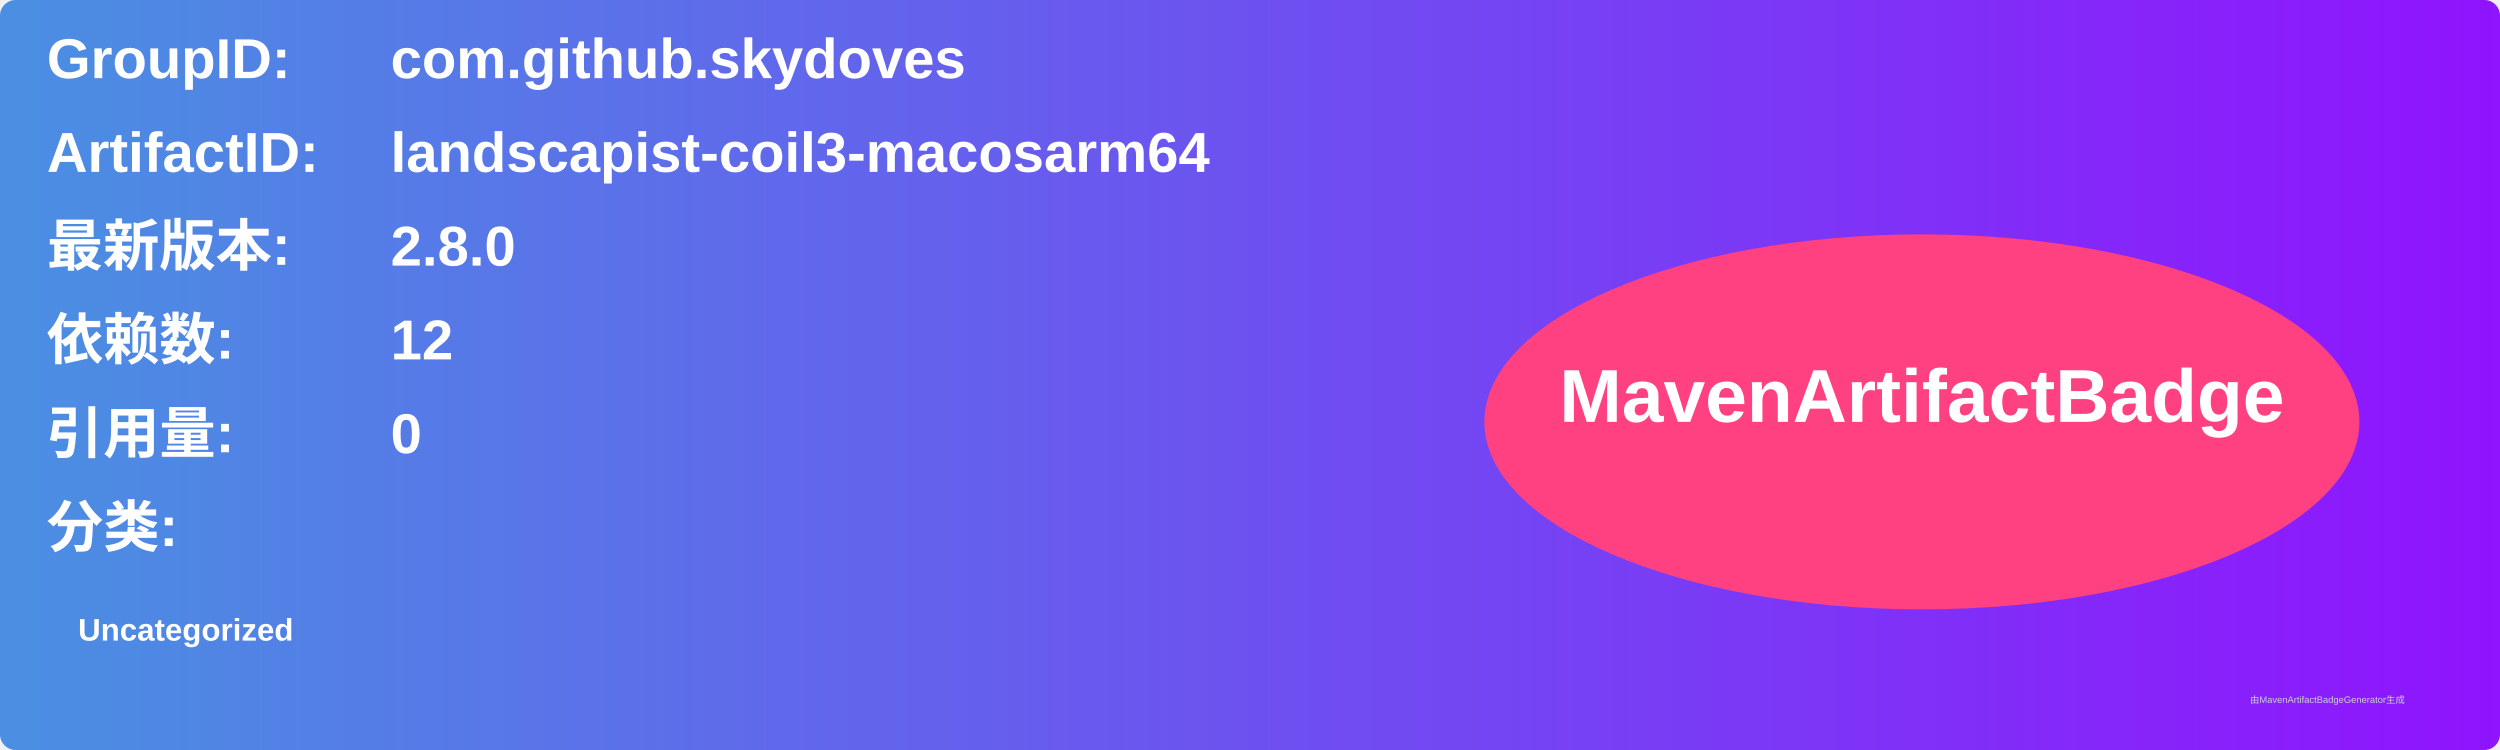
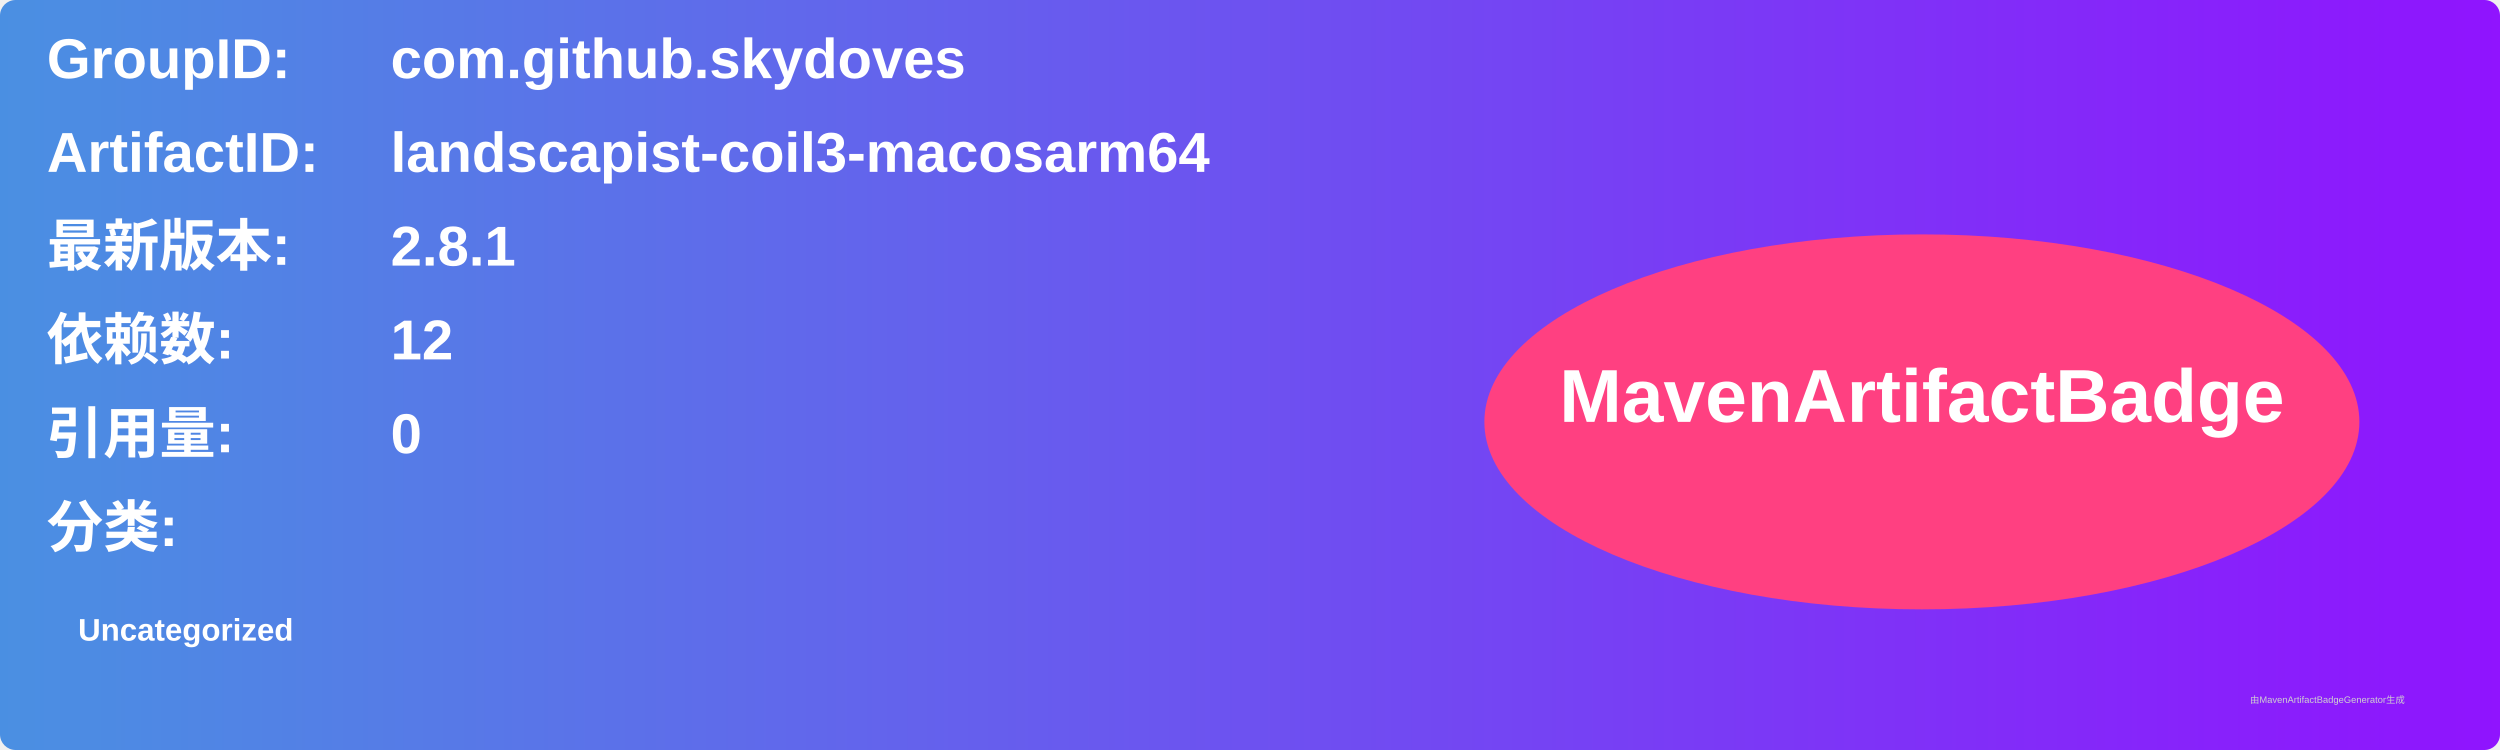
<svg xmlns="http://www.w3.org/2000/svg" width="800" height="240" viewBox="0 0 800 240">
  <linearGradient id="grad" x1="0%" y1="0%" x2="100%" y2="0%">
    <stop offset="0%" stop-color="#4a90e2" />
    <stop offset="100%" stop-color="#9013fe" />
  </linearGradient>
  <rect width="100%" height="100%" rx="5" ry="5" fill="url(#grad)" />
  <g transform="translate(15, 15)">
    <text x="0" y="10" font-family="Arial" font-size="18" fill="white" font-weight="bold" width="260">GroupID:</text>
    <text x="110" y="10" font-family="Arial" font-size="18" fill="white" font-weight="bold" width="460">com.github.skydoves</text>
    <text x="0" y="40" font-family="Arial" font-size="18" fill="white" font-weight="bold" width="260">ArtifactID:</text>
    <text x="110" y="40" font-family="Arial" font-size="18" fill="white" font-weight="bold" width="460">landscapist-coil3-macosarm64</text>
    <text x="0" y="70" font-family="Arial" font-size="18" fill="white" font-weight="bold">最新版本:</text>
    <text x="110" y="70" font-family="Arial" font-size="18" fill="white" font-weight="bold">
-       <tspan font-weight="bold">2.8.0</tspan>
+       <tspan font-weight="bold">2.8.1</tspan>
    </text>
    <text x="0" y="100" font-family="Arial" font-size="18" fill="white" font-weight="bold">依赖数: </text>
    <text x="110" y="100" font-family="Arial" font-size="18" fill="white">
      <tspan font-weight="bold">12</tspan>
    </text>
    <text x="0" y="130" font-family="Arial" font-size="18" fill="white" font-weight="bold">引用量: </text>
    <text x="110" y="130" font-family="Arial" font-size="18" fill="white">
      <tspan font-weight="bold">0</tspan>
    </text>
    <text x="0" y="160" font-family="Arial" font-size="18" fill="white" font-weight="bold">分类:</text>
    <text x="10" y="190" font-family="Arial" font-size="10" fill="white">
      <tspan font-weight="bold">Uncategorized</tspan>
    </text>
    <ellipse cx="600" cy="120" rx="140" ry="60" fill="#ff4081" />
    <text x="600" y="120" text-anchor="middle" font-family="Arial" font-size="24" fill="white" font-weight="bold">MavenArtifactBadge</text>
  </g>
  <text x="720" y="225" font-family="Arial" font-size="3" fill="#d0d0d0">由MavenArtifactBadgeGenerator生成</text>
</svg>
